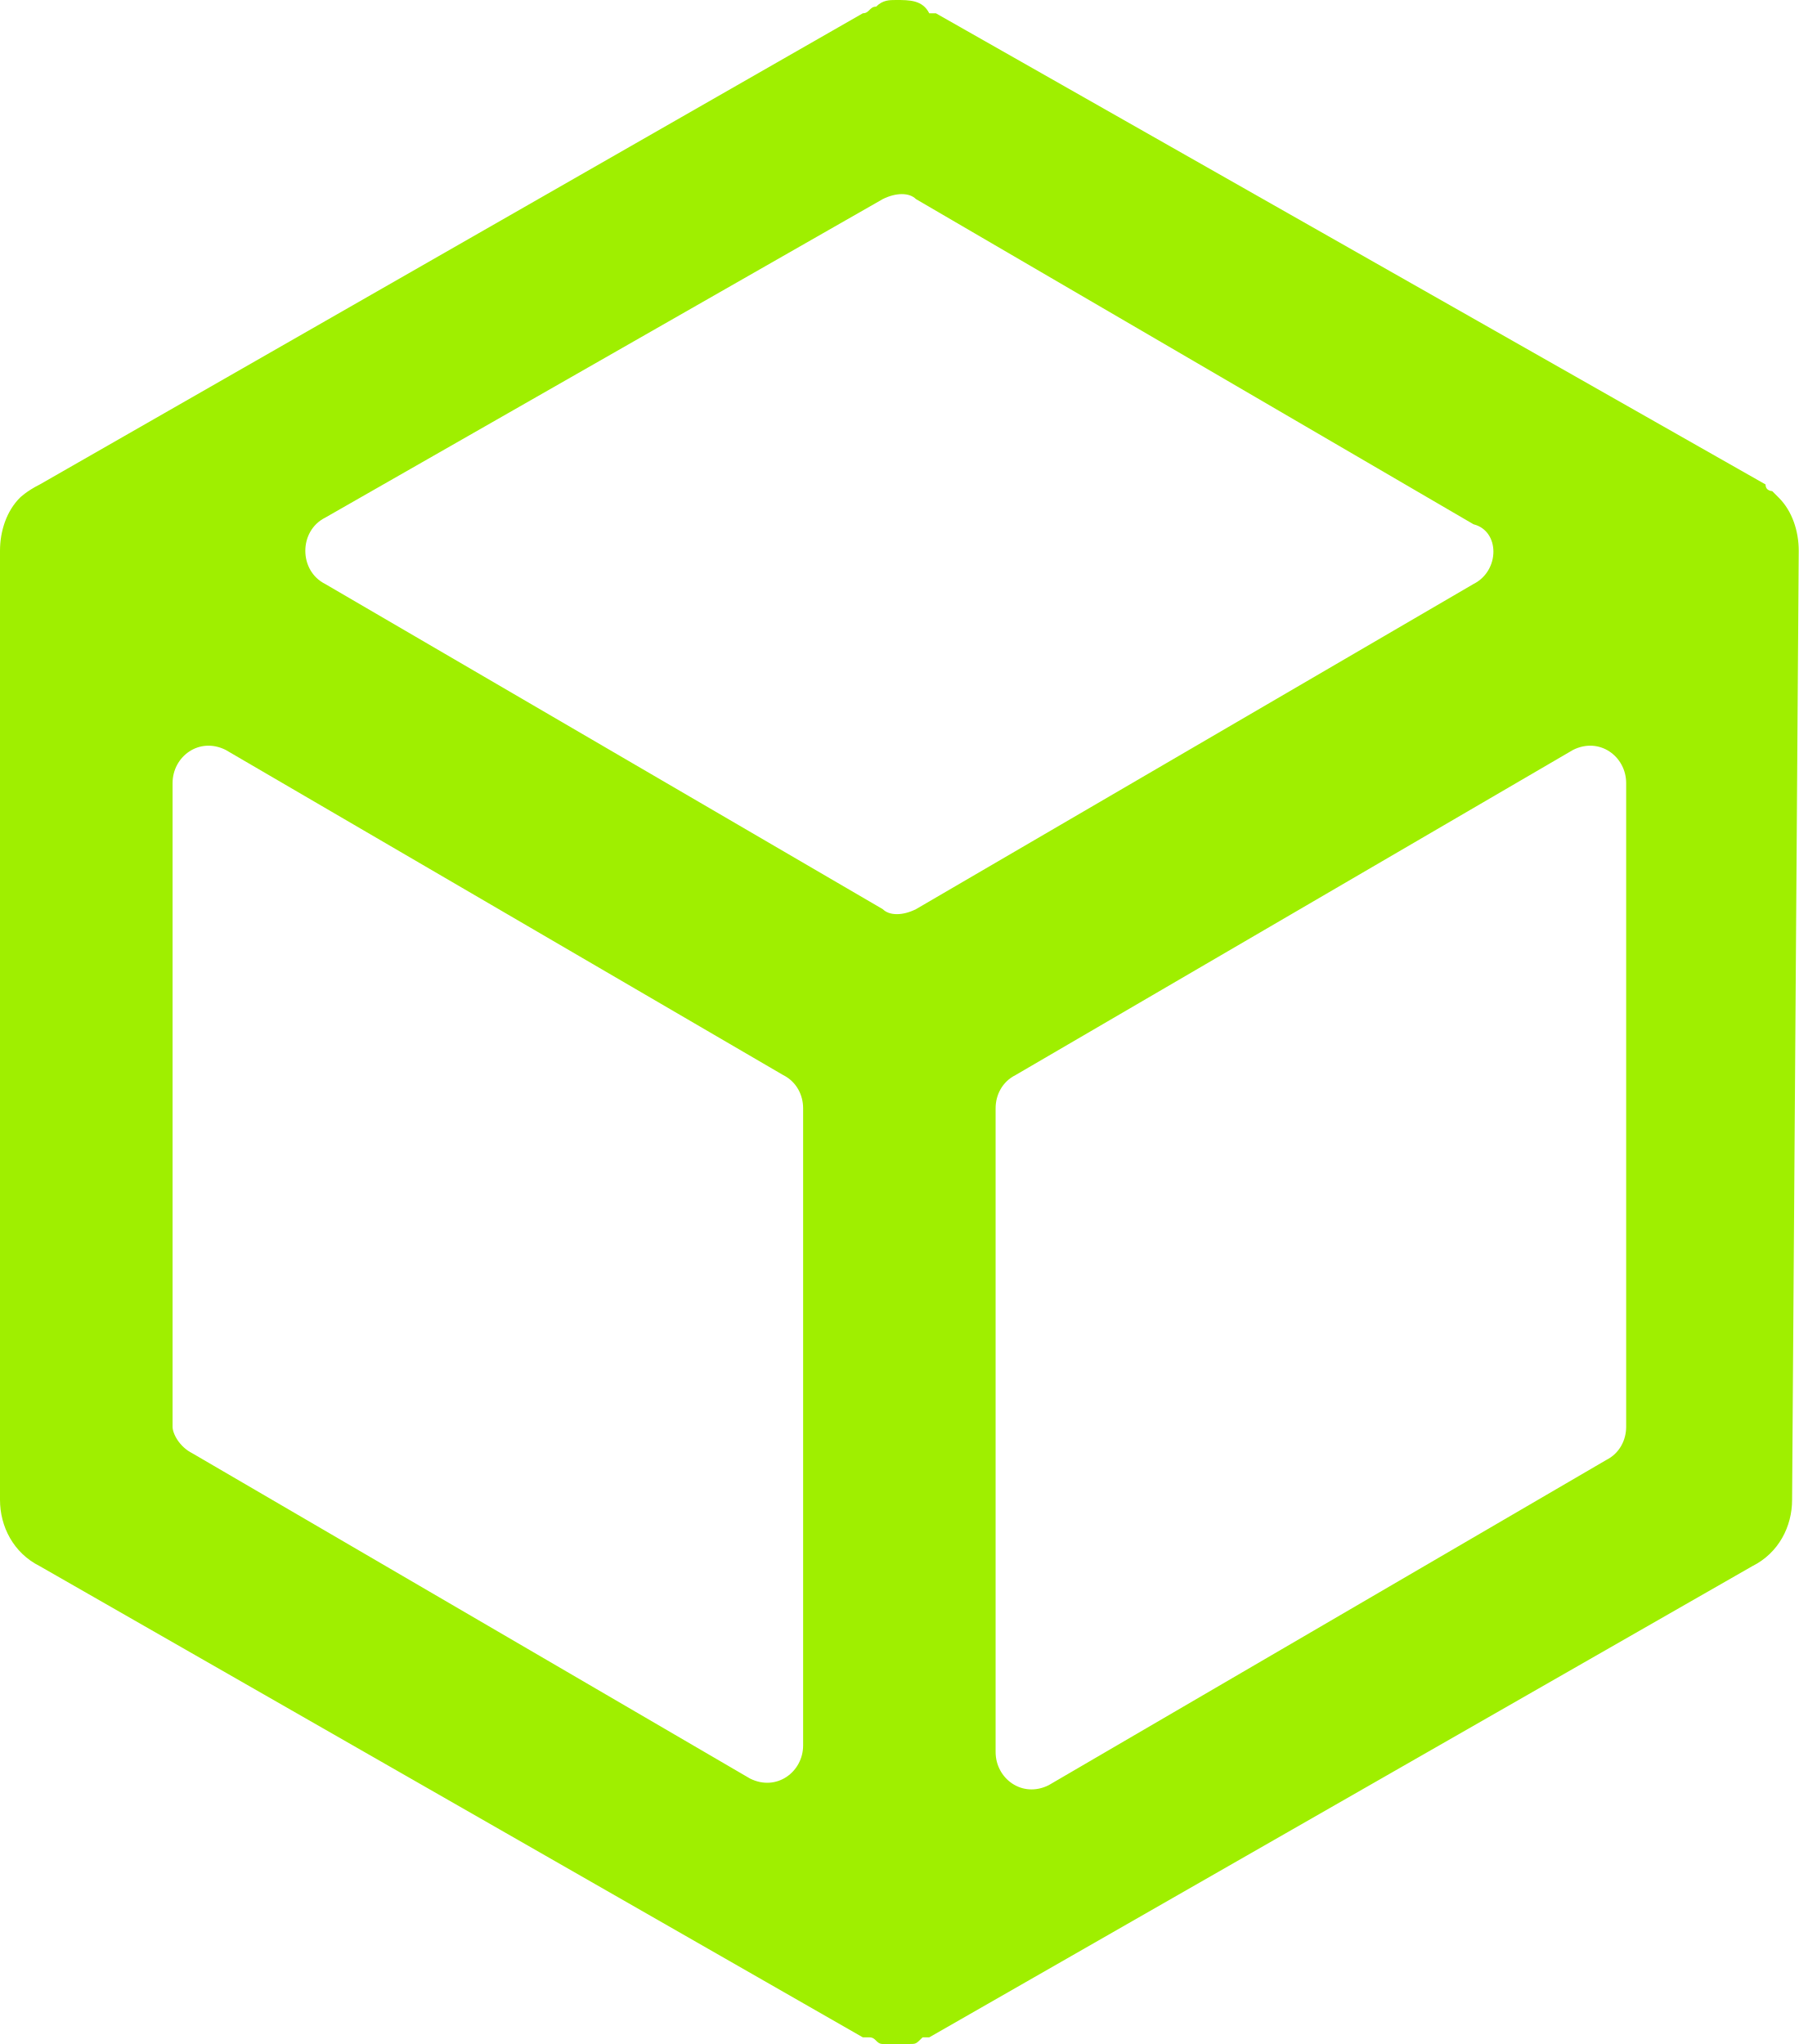
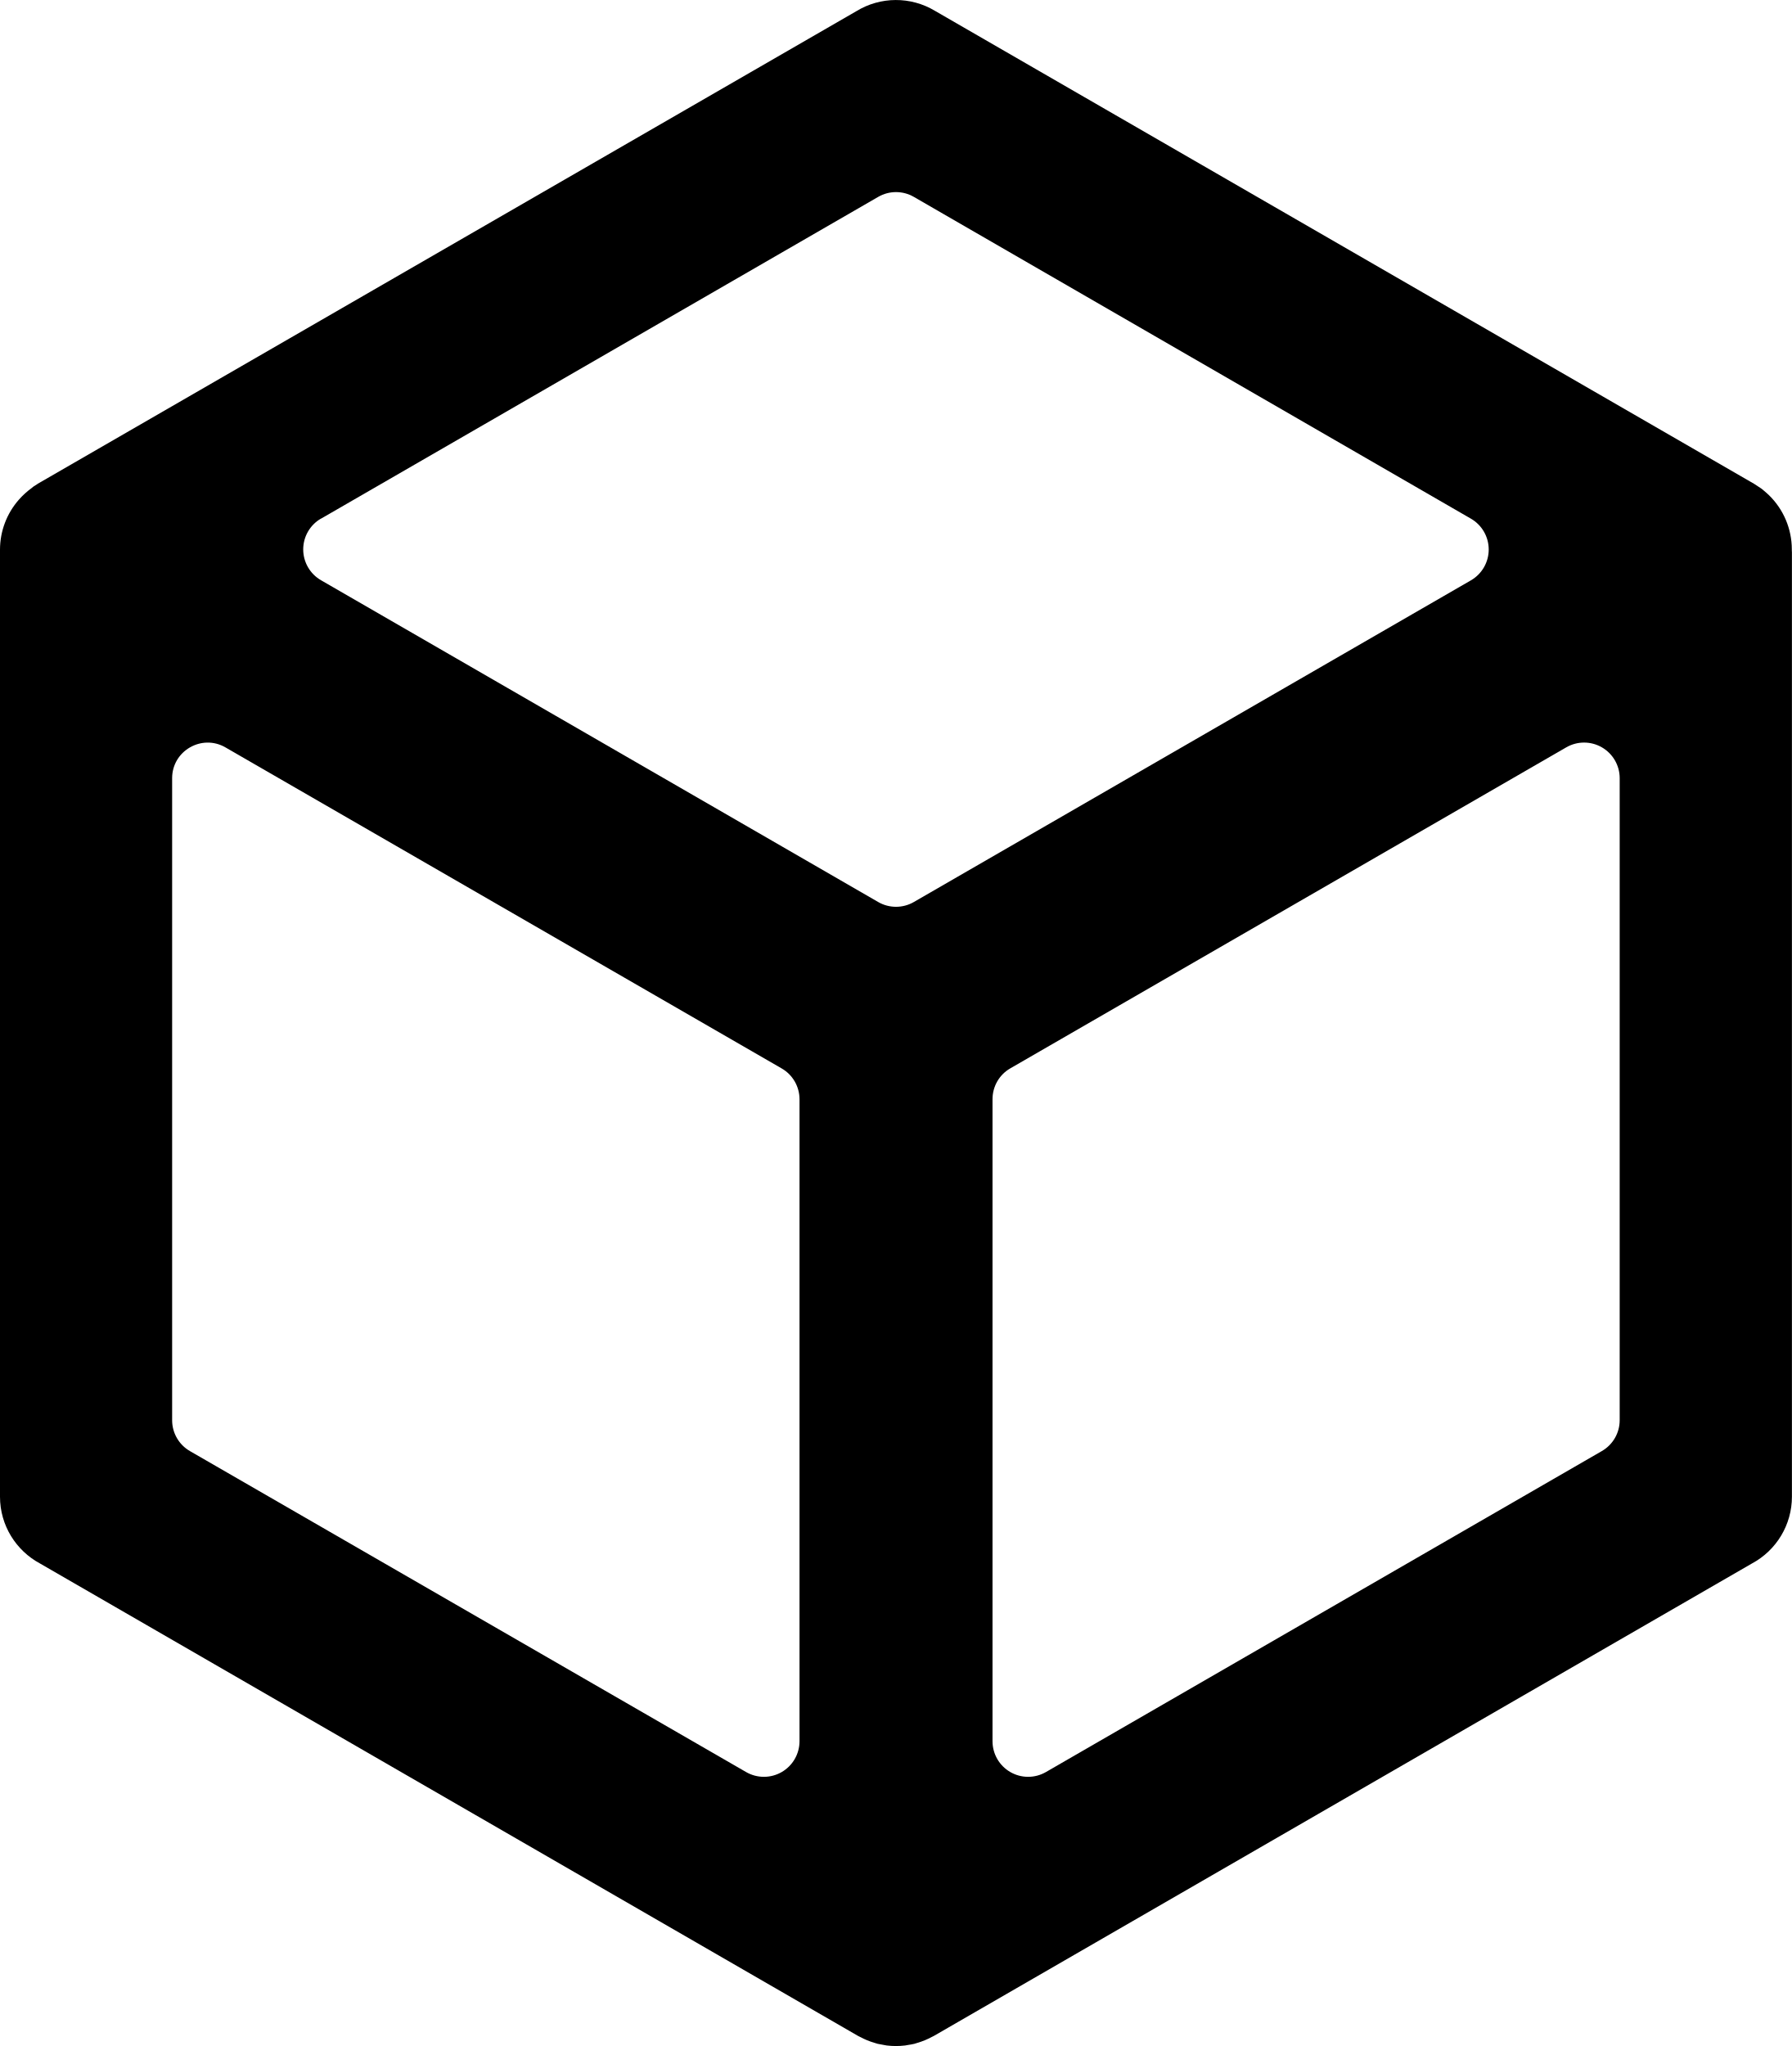
- <svg xmlns="http://www.w3.org/2000/svg" viewBox="0 0 27.1 30.8">
-   <path d="m27.1 8.3c0-0.3-0.1-0.6-0.3-0.8l-0.1-0.1s-0.1 0-0.1-0.1l-12.5-7.1h-0.1c-0.1-0.2-0.3-0.2-0.5-0.2-0.1 0-0.2 0-0.3 0.1-0.1 0-0.1 0.1-0.2 0.1l-12.4 7.1c-0.2 0.1-0.3 0.2-0.3 0.2-0.2 0.2-0.3 0.5-0.3 0.8v14.3c0 0.4 0.2 0.8 0.6 1l12.4 7.1h0.1c0.1 0 0.1 0.1 0.2 0.1h0.2 0.2c0.1 0 0.1 0 0.2-0.1h0.1l12.4-7.1c0.4-0.2 0.6-0.6 0.6-1l0.1-14.3zm-22.2-0.5 8.4-4.8c0.2-0.1 0.4-0.1 0.5 0l8.4 4.9c0.4 0.1 0.4 0.7 0 0.9l-8.4 4.9c-0.2 0.1-0.4 0.1-0.5 0l-8.4-4.9c-0.4-0.2-0.4-0.8 0-1zm7.2 18.5c0 0.4-0.4 0.7-0.8 0.5l-8.4-4.9c-0.2-0.1-0.3-0.3-0.3-0.4v-9.7c0-0.4 0.4-0.7 0.8-0.5l8.4 4.9c0.2 0.1 0.3 0.3 0.3 0.5zm12.4-4.8c0 0.2-0.1 0.4-0.3 0.5l-8.4 4.9c-0.4 0.2-0.8-0.1-0.8-0.5v-9.7c0-0.2 0.1-0.4 0.3-0.5l8.4-4.9c0.4-0.2 0.8 0.1 0.8 0.5z" fill="#9FEF00" />
+ <svg xmlns="http://www.w3.org/2000/svg" viewBox="0 0 17.26 19.704">
+   <path d="M17.259 5.3v-.01a.73.73 0 0 0-.222-.523l-.022-.02c-.016-.013-.03-.027-.047-.04l-.05-.033-.023-.015L9.005.104a.73.73 0 0 0-.757.004L.365 4.658l-.007.005a.72.72 0 0 0-.036.023L.305 4.7a.75.75 0 0 0-.123.112.729.729 0 0 0-.182.48v9.122c0 .278.156.52.385.643l7.88 4.55.02.01a.71.71 0 0 0 .136.056l.033.01.059.011.028.005a.728.728 0 0 0 .177 0l.029-.005a.724.724 0 0 0 .06-.011l.032-.01a.707.707 0 0 0 .136-.056l.02-.01 7.88-4.55a.73.73 0 0 0 .385-.643V5.319l-.001-.018zM3.092 4.995l5.367-3.099a.343.343 0 0 1 .343 0l5.366 3.099a.343.343 0 0 1 0 .594L8.802 8.687a.343.343 0 0 1-.343 0L3.092 5.588a.343.343 0 0 1 0-.594zM7.701 16.77a.343.343 0 0 1-.514.296L1.83 13.975a.343.343 0 0 1-.172-.297V7.494c0-.263.286-.428.514-.296L7.53 10.29a.343.343 0 0 1 .171.297v6.184zm7.9-3.093a.343.343 0 0 1-.171.297l-5.356 3.092a.343.343 0 0 1-.514-.296v-6.184c0-.123.065-.236.171-.297l5.356-3.092a.343.343 0 0 1 .514.296z" />
</svg>
